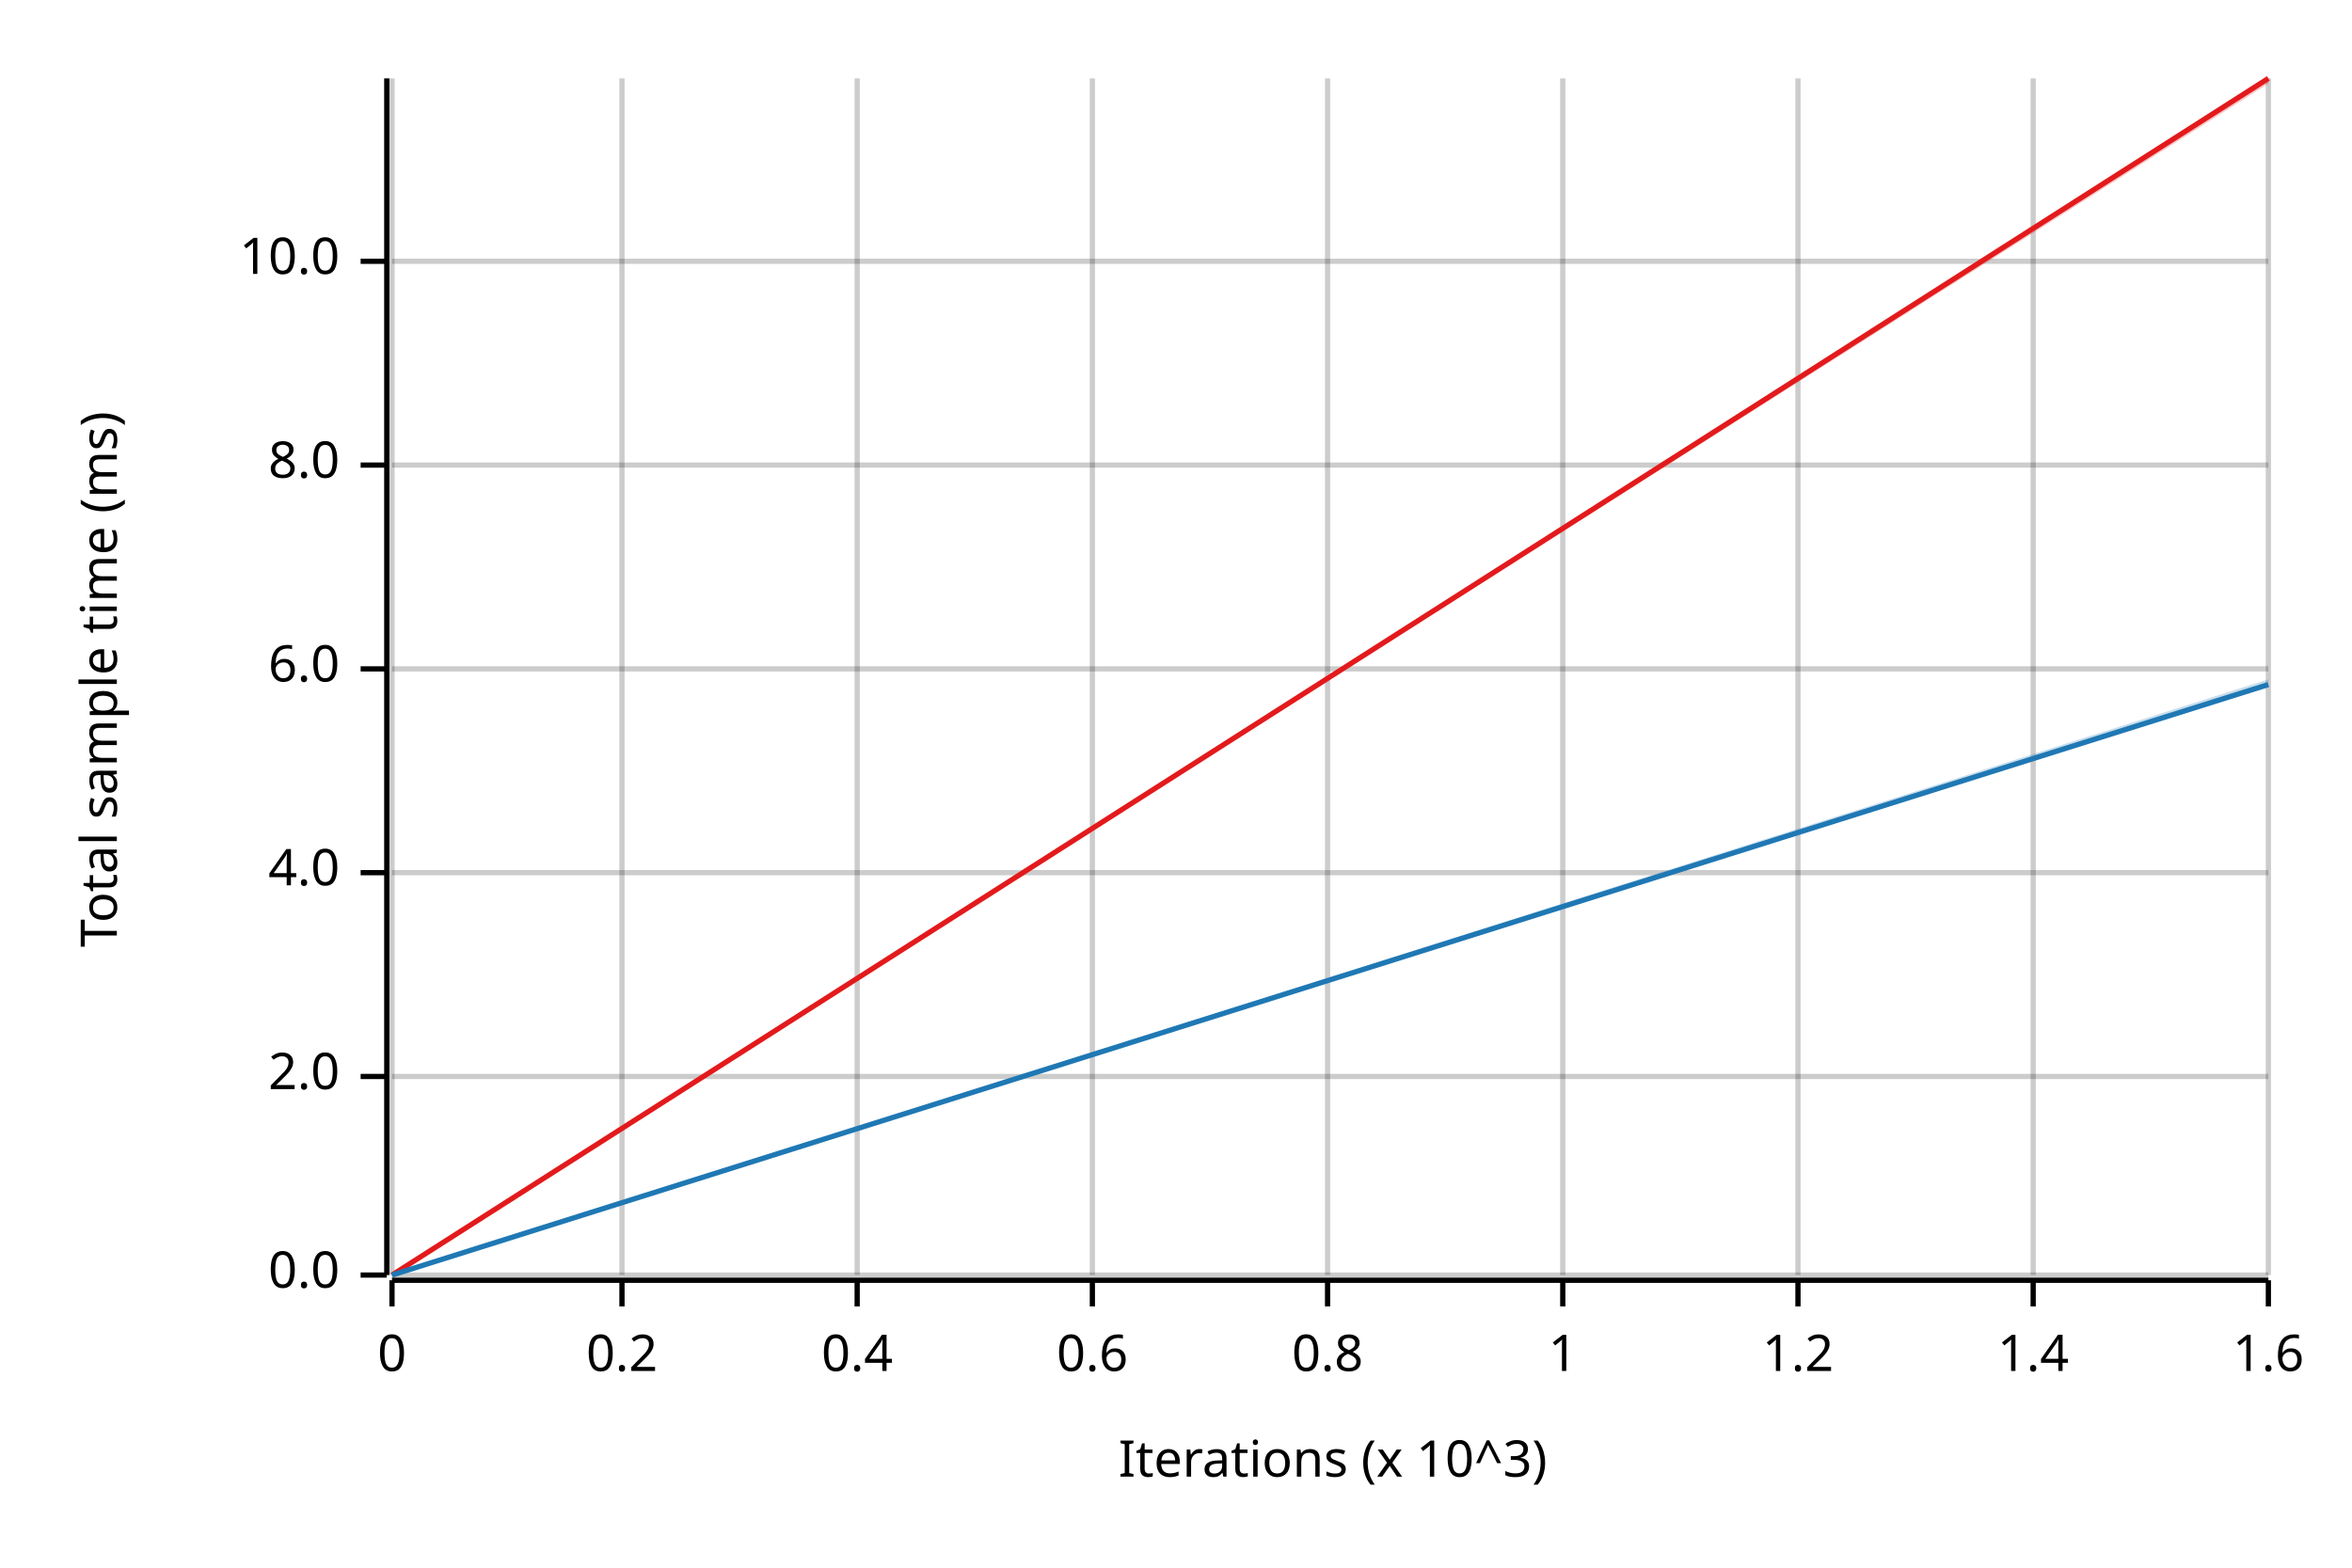
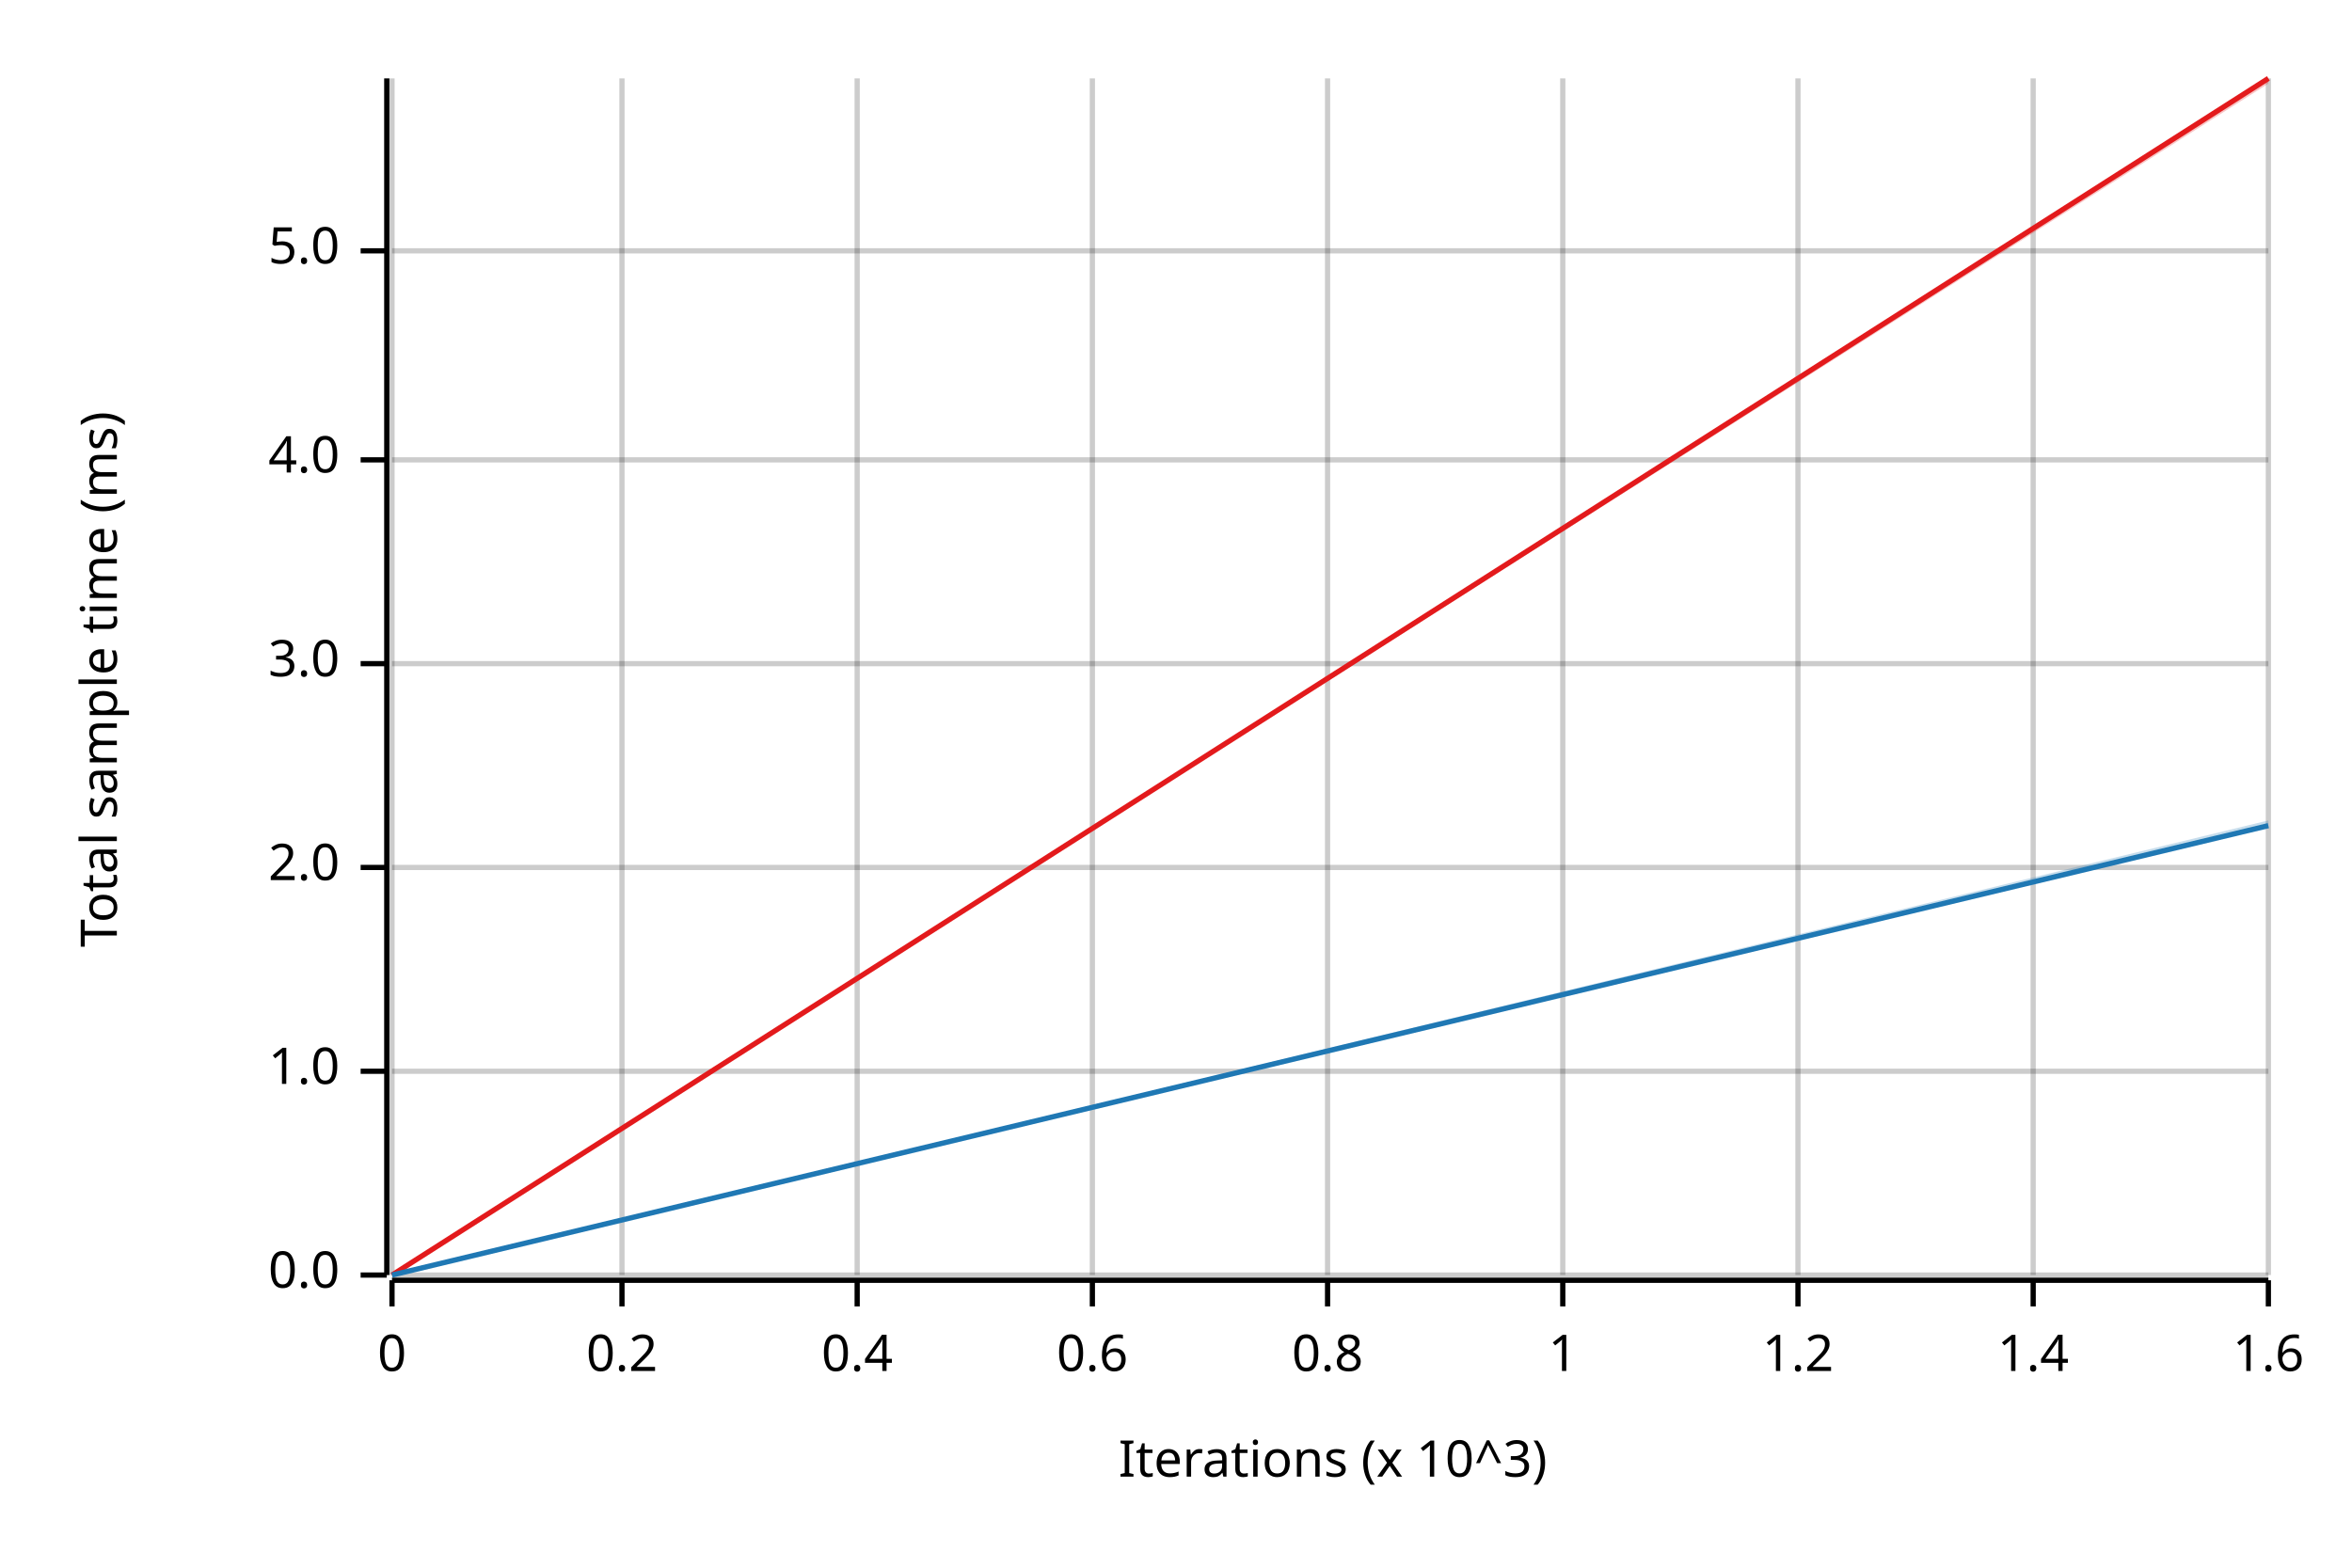
<svg xmlns="http://www.w3.org/2000/svg" width="450" height="300" viewBox="0 0 450 300">
  <text x="15" y="130" dy="0.76em" text-anchor="middle" font-family="sans-serif" font-size="9.677" opacity="1" fill="#000000" transform="rotate(270, 15, 130)">
Total sample time (ms)
</text>
  <text x="255" y="285" dy="-0.5ex" text-anchor="middle" font-family="sans-serif" font-size="9.677" opacity="1" fill="#000000">
Iterations (x 10^3)
</text>
  <line opacity="0.2" stroke="#000000" stroke-width="1" x1="75" y1="244" x2="75" y2="15" />
  <line opacity="0.2" stroke="#000000" stroke-width="1" x1="119" y1="244" x2="119" y2="15" />
  <line opacity="0.2" stroke="#000000" stroke-width="1" x1="164" y1="244" x2="164" y2="15" />
  <line opacity="0.2" stroke="#000000" stroke-width="1" x1="209" y1="244" x2="209" y2="15" />
  <line opacity="0.2" stroke="#000000" stroke-width="1" x1="254" y1="244" x2="254" y2="15" />
  <line opacity="0.2" stroke="#000000" stroke-width="1" x1="299" y1="244" x2="299" y2="15" />
  <line opacity="0.2" stroke="#000000" stroke-width="1" x1="344" y1="244" x2="344" y2="15" />
  <line opacity="0.2" stroke="#000000" stroke-width="1" x1="389" y1="244" x2="389" y2="15" />
  <line opacity="0.2" stroke="#000000" stroke-width="1" x1="434" y1="244" x2="434" y2="15" />
  <line opacity="0.2" stroke="#000000" stroke-width="1" x1="75" y1="244" x2="434" y2="244" />
-   <line opacity="0.2" stroke="#000000" stroke-width="1" x1="75" y1="206" x2="434" y2="206" />
-   <line opacity="0.2" stroke="#000000" stroke-width="1" x1="75" y1="167" x2="434" y2="167" />
-   <line opacity="0.2" stroke="#000000" stroke-width="1" x1="75" y1="128" x2="434" y2="128" />
-   <line opacity="0.2" stroke="#000000" stroke-width="1" x1="75" y1="89" x2="434" y2="89" />
-   <line opacity="0.2" stroke="#000000" stroke-width="1" x1="75" y1="50" x2="434" y2="50" />
+   <line opacity="0.2" stroke="#000000" stroke-width="1" x1="75" y1="205" x2="434" y2="205" />
+   <line opacity="0.2" stroke="#000000" stroke-width="1" x1="75" y1="166" x2="434" y2="166" />
+   <line opacity="0.2" stroke="#000000" stroke-width="1" x1="75" y1="127" x2="434" y2="127" />
+   <line opacity="0.2" stroke="#000000" stroke-width="1" x1="75" y1="88" x2="434" y2="88" />
+   <line opacity="0.2" stroke="#000000" stroke-width="1" x1="75" y1="48" x2="434" y2="48" />
  <polyline fill="none" opacity="1" stroke="#000000" stroke-width="1" points="74,15 74,244 " />
  <text x="65" y="244" dy="0.5ex" text-anchor="end" font-family="sans-serif" font-size="9.677" opacity="1" fill="#000000">
0.0
</text>
  <polyline fill="none" opacity="1" stroke="#000000" stroke-width="1" points="69,244 74,244 " />
-   <text x="65" y="206" dy="0.5ex" text-anchor="end" font-family="sans-serif" font-size="9.677" opacity="1" fill="#000000">
+   <text x="65" y="205" dy="0.5ex" text-anchor="end" font-family="sans-serif" font-size="9.677" opacity="1" fill="#000000">
+ 1.0
+ </text>
+   <polyline fill="none" opacity="1" stroke="#000000" stroke-width="1" points="69,205 74,205 " />
+   <text x="65" y="166" dy="0.5ex" text-anchor="end" font-family="sans-serif" font-size="9.677" opacity="1" fill="#000000">
2.0
</text>
-   <polyline fill="none" opacity="1" stroke="#000000" stroke-width="1" points="69,206 74,206 " />
-   <text x="65" y="167" dy="0.5ex" text-anchor="end" font-family="sans-serif" font-size="9.677" opacity="1" fill="#000000">
+   <polyline fill="none" opacity="1" stroke="#000000" stroke-width="1" points="69,166 74,166 " />
+   <text x="65" y="127" dy="0.5ex" text-anchor="end" font-family="sans-serif" font-size="9.677" opacity="1" fill="#000000">
+ 3.0
+ </text>
+   <polyline fill="none" opacity="1" stroke="#000000" stroke-width="1" points="69,127 74,127 " />
+   <text x="65" y="88" dy="0.5ex" text-anchor="end" font-family="sans-serif" font-size="9.677" opacity="1" fill="#000000">
4.0
</text>
-   <polyline fill="none" opacity="1" stroke="#000000" stroke-width="1" points="69,167 74,167 " />
-   <text x="65" y="128" dy="0.5ex" text-anchor="end" font-family="sans-serif" font-size="9.677" opacity="1" fill="#000000">
- 6.0
+   <polyline fill="none" opacity="1" stroke="#000000" stroke-width="1" points="69,88 74,88 " />
+   <text x="65" y="48" dy="0.5ex" text-anchor="end" font-family="sans-serif" font-size="9.677" opacity="1" fill="#000000">
+ 5.0
</text>
-   <polyline fill="none" opacity="1" stroke="#000000" stroke-width="1" points="69,128 74,128 " />
-   <text x="65" y="89" dy="0.5ex" text-anchor="end" font-family="sans-serif" font-size="9.677" opacity="1" fill="#000000">
- 8.0
- </text>
-   <polyline fill="none" opacity="1" stroke="#000000" stroke-width="1" points="69,89 74,89 " />
-   <text x="65" y="50" dy="0.5ex" text-anchor="end" font-family="sans-serif" font-size="9.677" opacity="1" fill="#000000">
- 10.0
- </text>
-   <polyline fill="none" opacity="1" stroke="#000000" stroke-width="1" points="69,50 74,50 " />
+   <polyline fill="none" opacity="1" stroke="#000000" stroke-width="1" points="69,48 74,48 " />
  <polyline fill="none" opacity="1" stroke="#000000" stroke-width="1" points="75,245 434,245 " />
  <text x="75" y="255" dy="0.76em" text-anchor="middle" font-family="sans-serif" font-size="9.677" opacity="1" fill="#000000">
0
</text>
  <polyline fill="none" opacity="1" stroke="#000000" stroke-width="1" points="75,245 75,250 " />
  <text x="119" y="255" dy="0.76em" text-anchor="middle" font-family="sans-serif" font-size="9.677" opacity="1" fill="#000000">
0.2
</text>
  <polyline fill="none" opacity="1" stroke="#000000" stroke-width="1" points="119,245 119,250 " />
  <text x="164" y="255" dy="0.76em" text-anchor="middle" font-family="sans-serif" font-size="9.677" opacity="1" fill="#000000">
0.4
</text>
  <polyline fill="none" opacity="1" stroke="#000000" stroke-width="1" points="164,245 164,250 " />
  <text x="209" y="255" dy="0.76em" text-anchor="middle" font-family="sans-serif" font-size="9.677" opacity="1" fill="#000000">
0.6
</text>
  <polyline fill="none" opacity="1" stroke="#000000" stroke-width="1" points="209,245 209,250 " />
  <text x="254" y="255" dy="0.76em" text-anchor="middle" font-family="sans-serif" font-size="9.677" opacity="1" fill="#000000">
0.8
</text>
  <polyline fill="none" opacity="1" stroke="#000000" stroke-width="1" points="254,245 254,250 " />
  <text x="299" y="255" dy="0.76em" text-anchor="middle" font-family="sans-serif" font-size="9.677" opacity="1" fill="#000000">
1
</text>
  <polyline fill="none" opacity="1" stroke="#000000" stroke-width="1" points="299,245 299,250 " />
  <text x="344" y="255" dy="0.76em" text-anchor="middle" font-family="sans-serif" font-size="9.677" opacity="1" fill="#000000">
1.2
</text>
  <polyline fill="none" opacity="1" stroke="#000000" stroke-width="1" points="344,245 344,250 " />
  <text x="389" y="255" dy="0.76em" text-anchor="middle" font-family="sans-serif" font-size="9.677" opacity="1" fill="#000000">
1.4
</text>
  <polyline fill="none" opacity="1" stroke="#000000" stroke-width="1" points="389,245 389,250 " />
  <text x="434" y="255" dy="0.76em" text-anchor="middle" font-family="sans-serif" font-size="9.677" opacity="1" fill="#000000">
1.6
</text>
  <polyline fill="none" opacity="1" stroke="#000000" stroke-width="1" points="434,245 434,250 " />
  <polyline fill="none" opacity="1" stroke="#E31A1C" stroke-width="1" points="75,244 434,15 " />
  <polygon opacity="0.25" fill="#E31A1C" points="75,244 434,16 434,15 " />
-   <polyline fill="none" opacity="1" stroke="#1F78B4" stroke-width="1" points="75,244 434,131 " />
-   <polygon opacity="0.25" fill="#1F78B4" points="75,244 434,131 434,130 " />
+   <polyline fill="none" opacity="1" stroke="#1F78B4" stroke-width="1" points="75,244 434,158 " />
+   <polygon opacity="0.25" fill="#1F78B4" points="75,244 434,158 434,157 " />
</svg>
